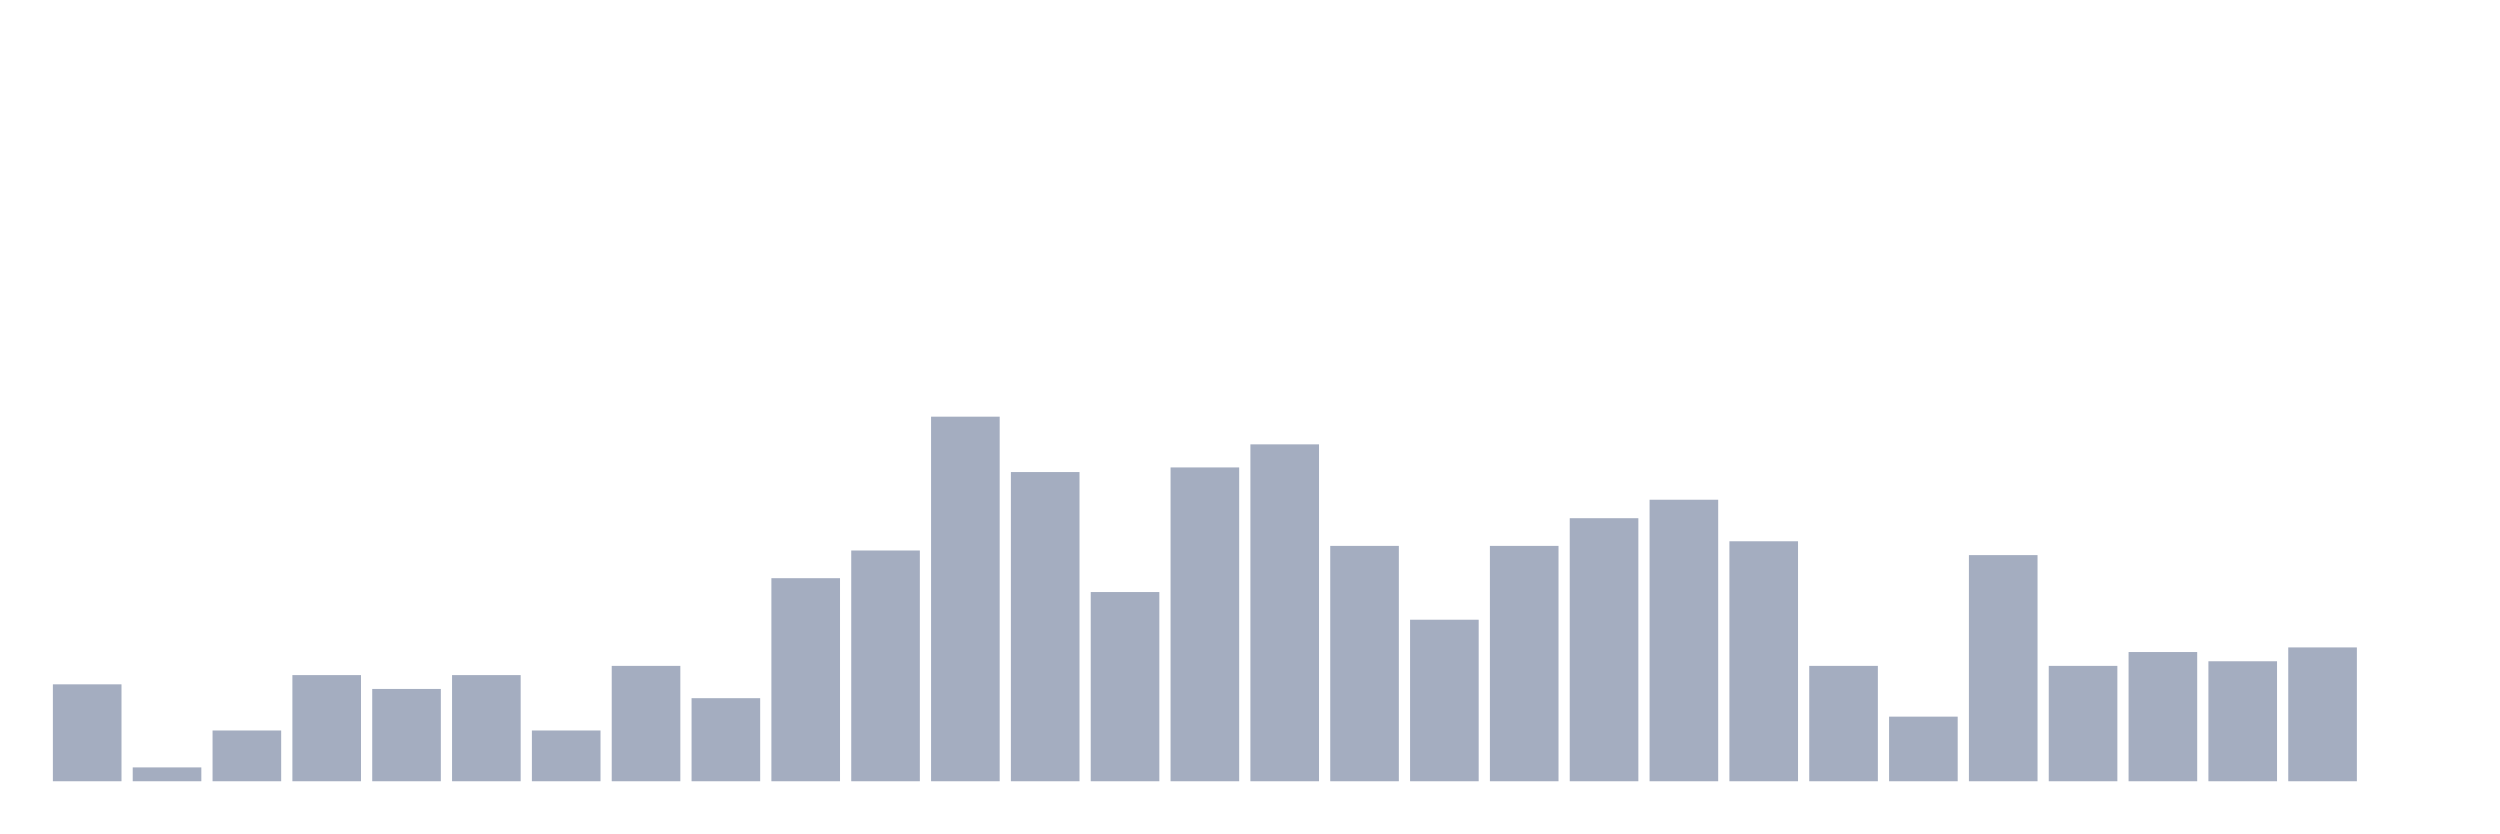
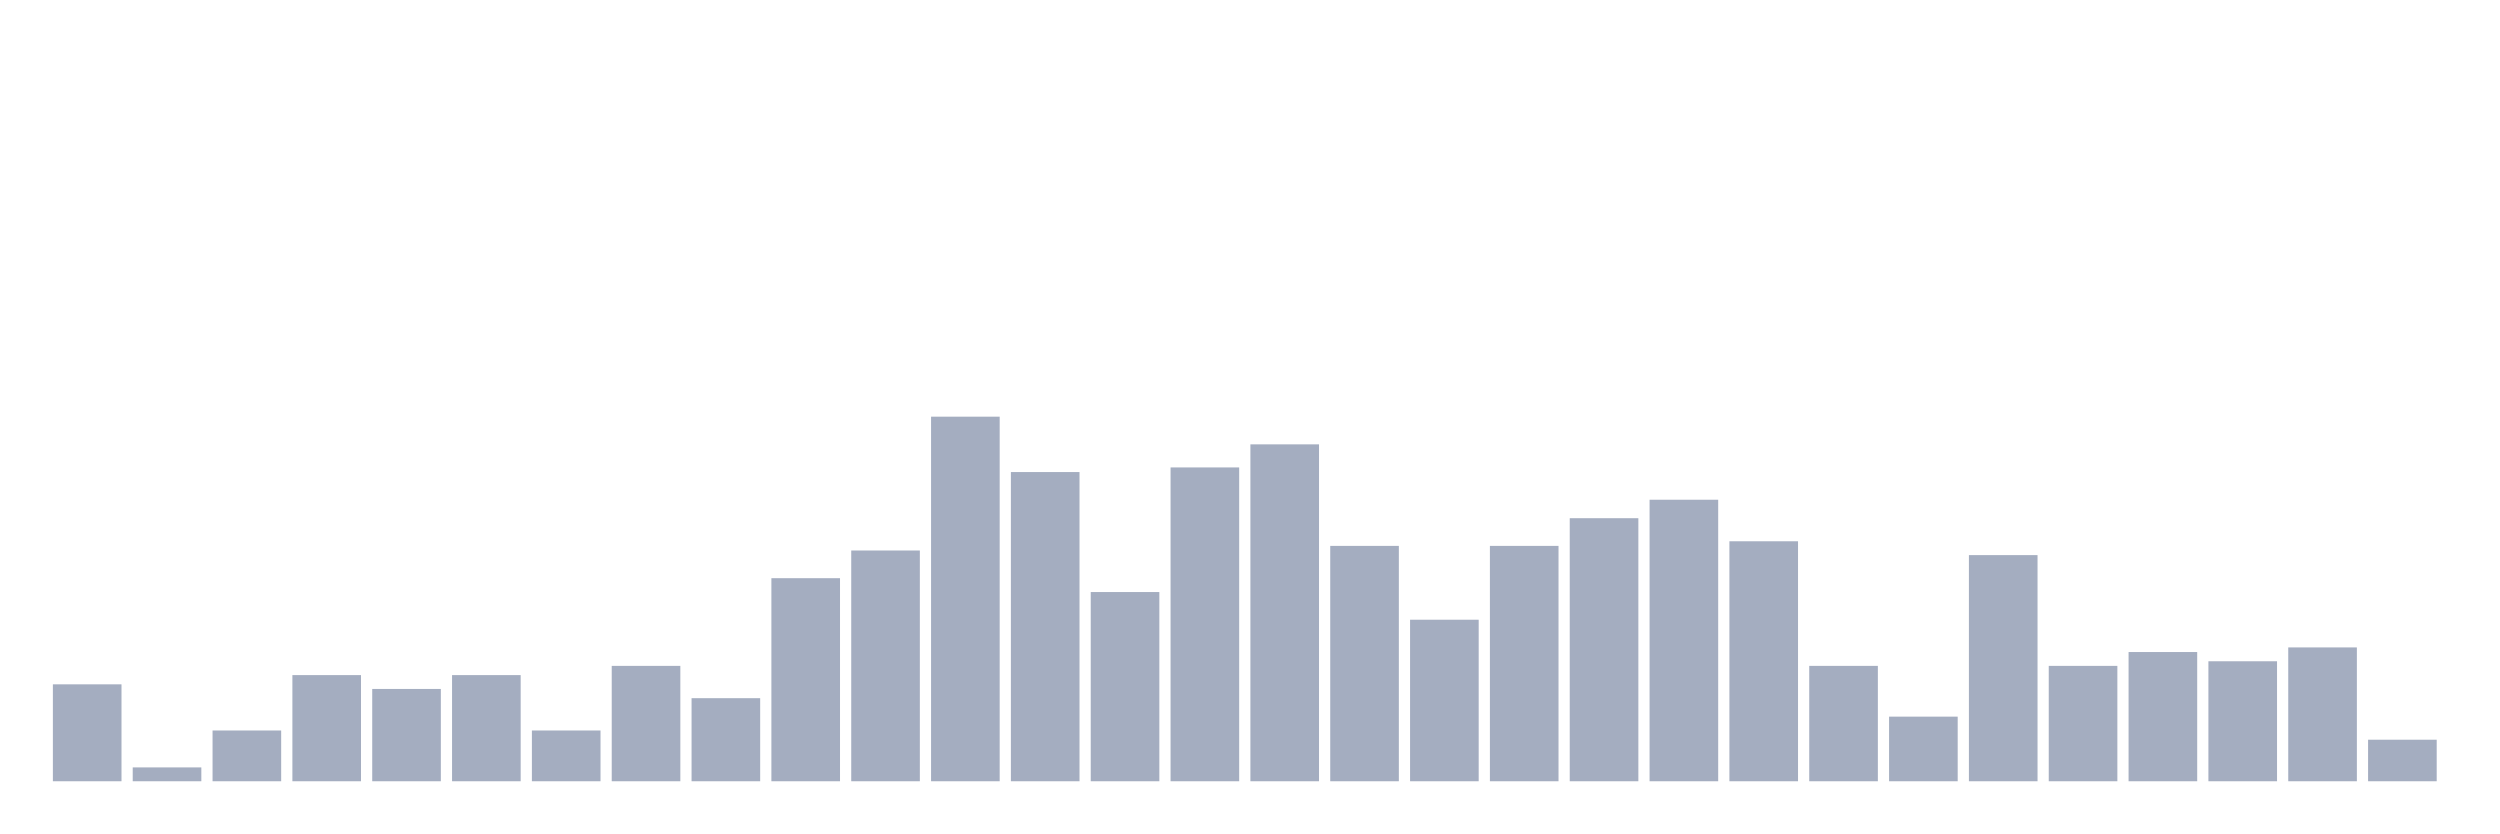
<svg xmlns="http://www.w3.org/2000/svg" viewBox="0 0 480 160">
  <g transform="translate(10,10)">
    <rect class="bar" x="0.153" width="13.175" y="121.392" height="18.608" fill="rgb(164,173,192)" />
    <rect class="bar" x="15.482" width="13.175" y="137.342" height="2.658" fill="rgb(164,173,192)" />
    <rect class="bar" x="30.81" width="13.175" y="130.253" height="9.747" fill="rgb(164,173,192)" />
    <rect class="bar" x="46.138" width="13.175" y="119.62" height="20.38" fill="rgb(164,173,192)" />
    <rect class="bar" x="61.466" width="13.175" y="122.278" height="17.722" fill="rgb(164,173,192)" />
    <rect class="bar" x="76.794" width="13.175" y="119.62" height="20.38" fill="rgb(164,173,192)" />
    <rect class="bar" x="92.123" width="13.175" y="130.253" height="9.747" fill="rgb(164,173,192)" />
    <rect class="bar" x="107.451" width="13.175" y="117.848" height="22.152" fill="rgb(164,173,192)" />
    <rect class="bar" x="122.779" width="13.175" y="124.051" height="15.949" fill="rgb(164,173,192)" />
    <rect class="bar" x="138.107" width="13.175" y="101.013" height="38.987" fill="rgb(164,173,192)" />
    <rect class="bar" x="153.436" width="13.175" y="95.696" height="44.304" fill="rgb(164,173,192)" />
    <rect class="bar" x="168.764" width="13.175" y="70" height="70" fill="rgb(164,173,192)" />
    <rect class="bar" x="184.092" width="13.175" y="80.633" height="59.367" fill="rgb(164,173,192)" />
    <rect class="bar" x="199.42" width="13.175" y="103.671" height="36.329" fill="rgb(164,173,192)" />
    <rect class="bar" x="214.748" width="13.175" y="79.747" height="60.253" fill="rgb(164,173,192)" />
    <rect class="bar" x="230.077" width="13.175" y="75.316" height="64.684" fill="rgb(164,173,192)" />
    <rect class="bar" x="245.405" width="13.175" y="94.81" height="45.19" fill="rgb(164,173,192)" />
    <rect class="bar" x="260.733" width="13.175" y="108.987" height="31.013" fill="rgb(164,173,192)" />
    <rect class="bar" x="276.061" width="13.175" y="94.81" height="45.19" fill="rgb(164,173,192)" />
    <rect class="bar" x="291.39" width="13.175" y="89.494" height="50.506" fill="rgb(164,173,192)" />
    <rect class="bar" x="306.718" width="13.175" y="85.949" height="54.051" fill="rgb(164,173,192)" />
    <rect class="bar" x="322.046" width="13.175" y="93.924" height="46.076" fill="rgb(164,173,192)" />
    <rect class="bar" x="337.374" width="13.175" y="117.848" height="22.152" fill="rgb(164,173,192)" />
    <rect class="bar" x="352.702" width="13.175" y="127.595" height="12.405" fill="rgb(164,173,192)" />
    <rect class="bar" x="368.031" width="13.175" y="96.582" height="43.418" fill="rgb(164,173,192)" />
    <rect class="bar" x="383.359" width="13.175" y="117.848" height="22.152" fill="rgb(164,173,192)" />
    <rect class="bar" x="398.687" width="13.175" y="115.19" height="24.81" fill="rgb(164,173,192)" />
    <rect class="bar" x="414.015" width="13.175" y="116.962" height="23.038" fill="rgb(164,173,192)" />
    <rect class="bar" x="429.344" width="13.175" y="114.304" height="25.696" fill="rgb(164,173,192)" />
-     <rect class="bar" x="444.672" width="13.175" y="140" height="0" fill="rgb(164,173,192)" />
+     <rect class="bar" x="444.672" width="13.175" y="132.025" height="7.975" fill="rgb(164,173,192)" />
  </g>
</svg>
